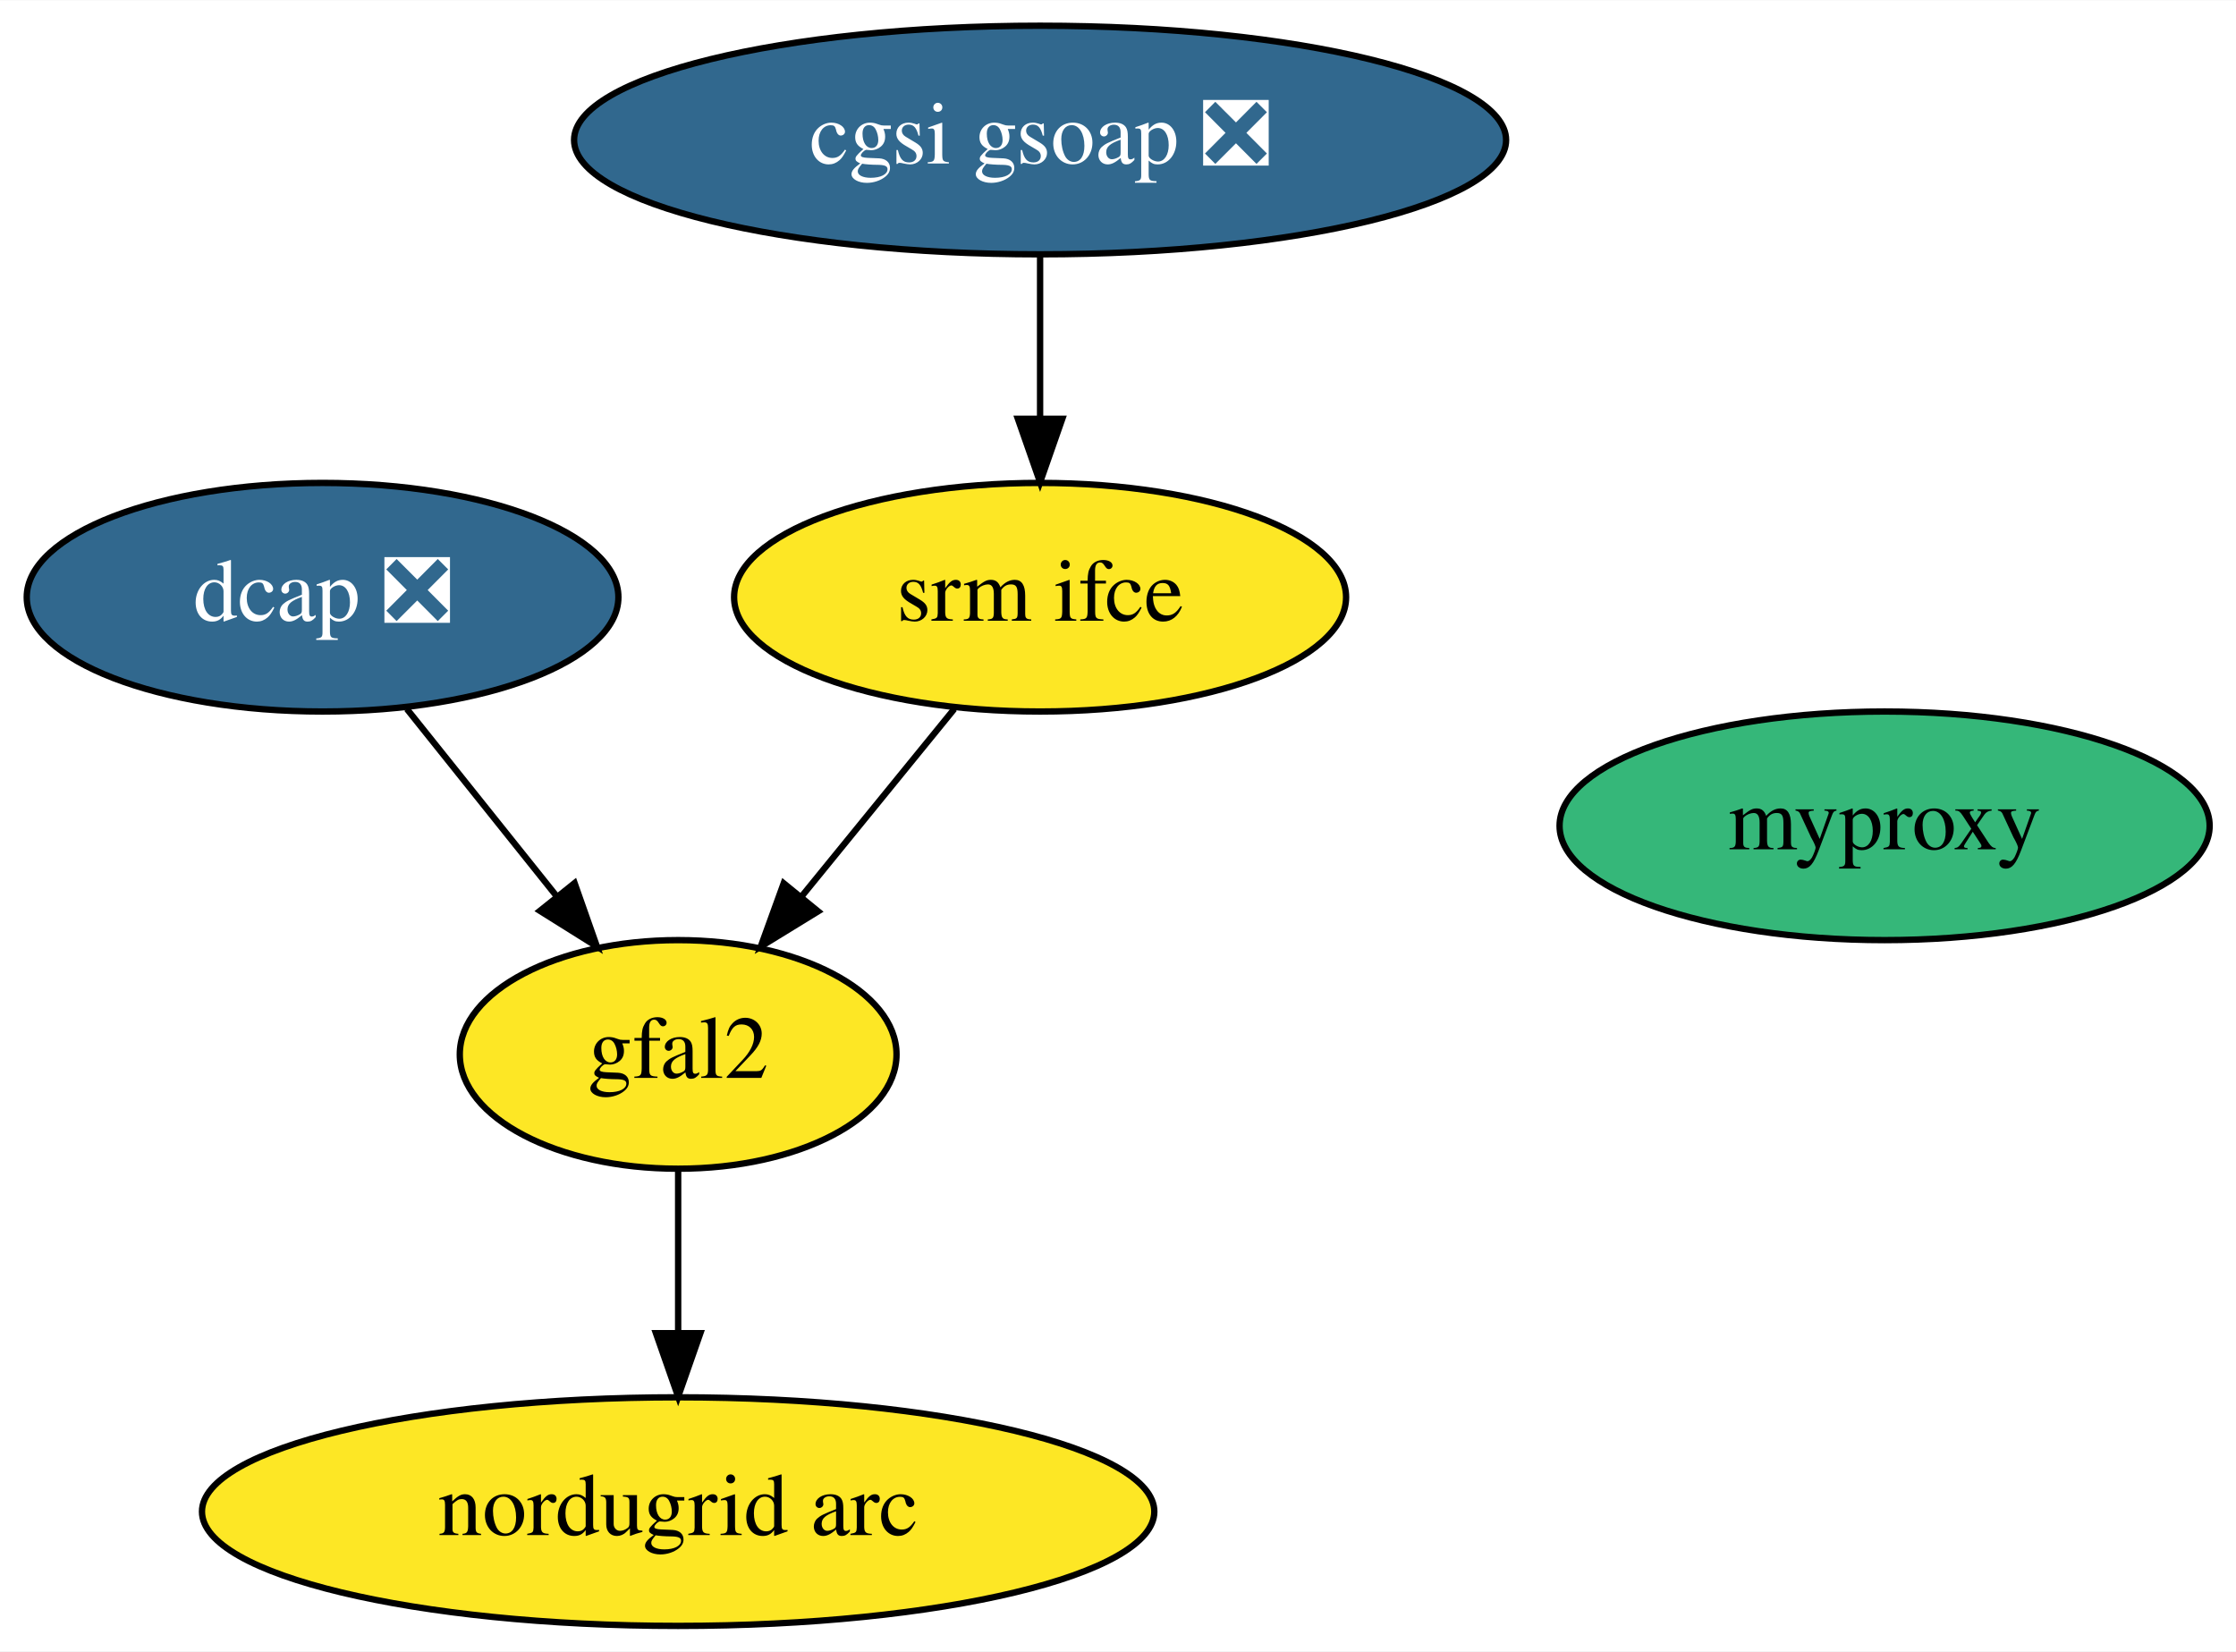
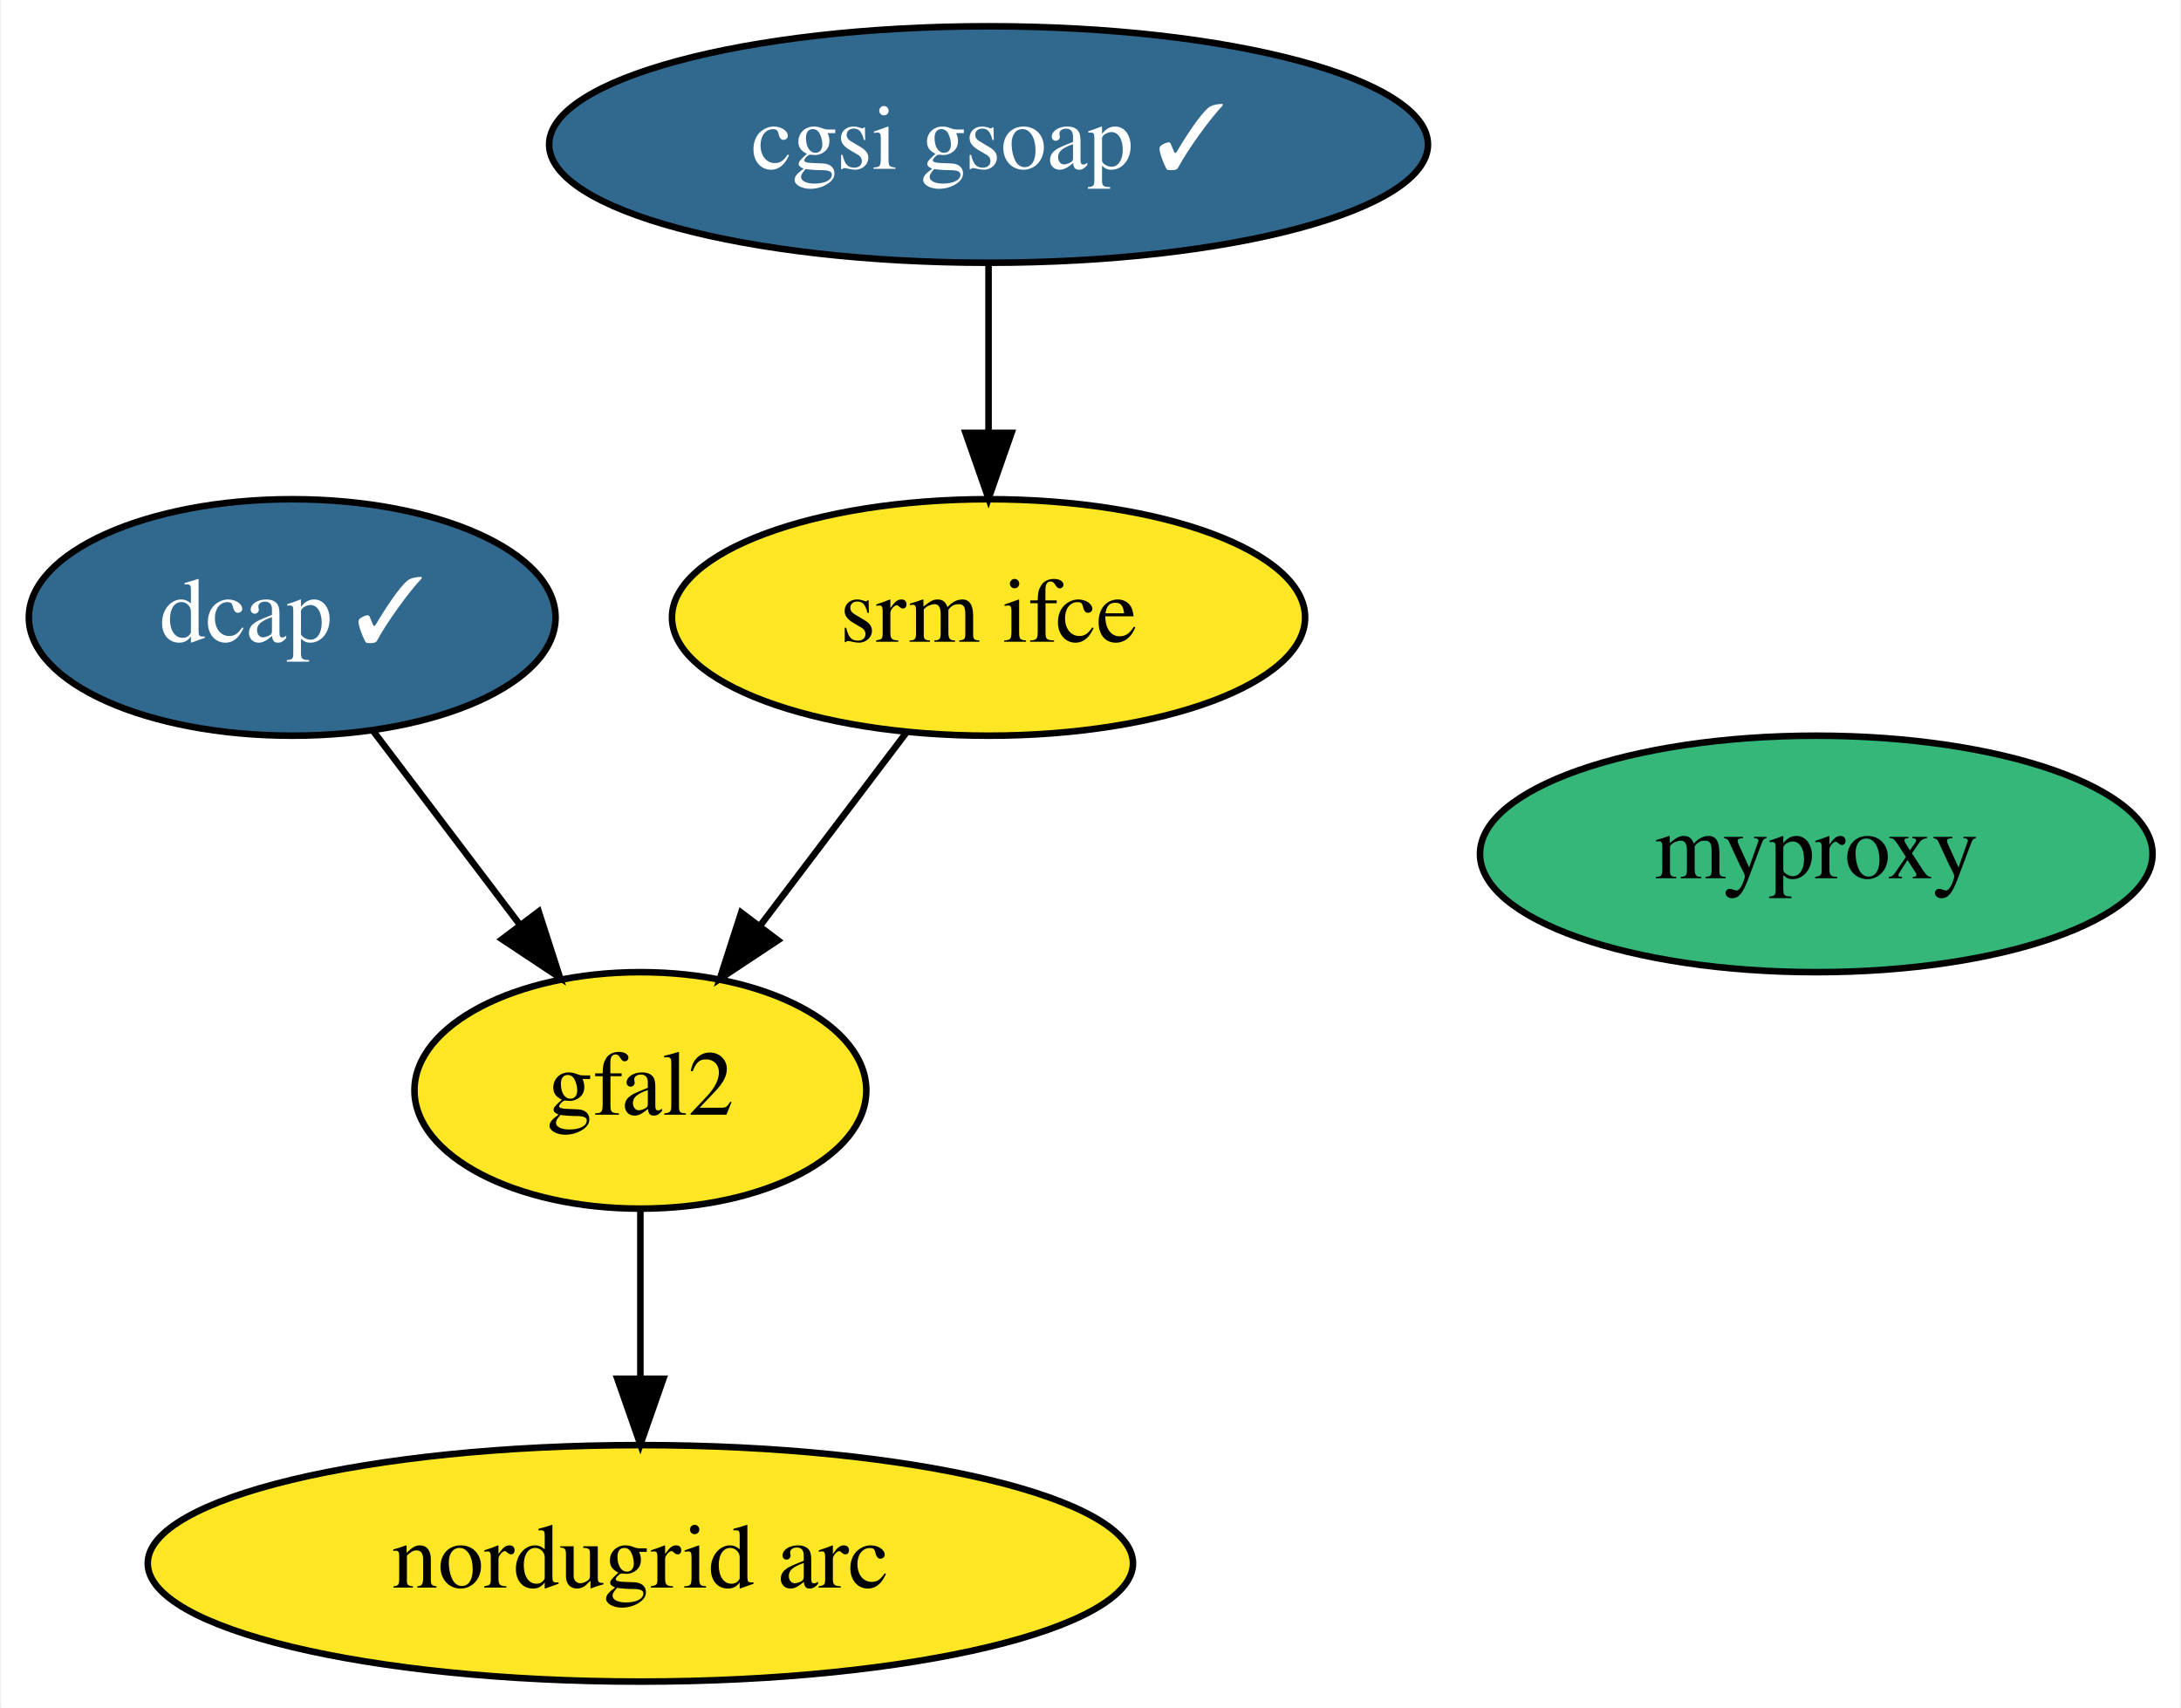
- <svg xmlns="http://www.w3.org/2000/svg" xmlns:xlink="http://www.w3.org/1999/xlink" width="352pt" height="260pt" viewBox="0.00 0.00 352.14 260.00">
+ <svg xmlns="http://www.w3.org/2000/svg" xmlns:xlink="http://www.w3.org/1999/xlink" width="332pt" height="260pt" viewBox="0.00 0.00 331.64 260.00">
  <g id="graph0" class="graph" transform="scale(1 1) rotate(0) translate(4 256)">
-     <polygon fill="white" stroke="transparent" points="-4,4 -4,-256 348.14,-256 348.14,4 -4,4" />
+     <polygon fill="white" stroke="transparent" points="-4,4 -4,-256 327.64,-256 327.64,4 -4,4" />
    <g id="node1" class="node">
      <g id="a_node1">
-         <a xlink:href="https://github.com/conda-forge/dcap-feedstock/pull/7" xlink:title="dcap ❎">
-           <ellipse fill="#31688e" stroke="black" cx="46.8" cy="-162" rx="46.59" ry="18" />
-           <text text-anchor="middle" x="46.8" y="-158.3" font-family="Times,serif" font-size="14.00" fill="white">dcap ❎</text>
+         <a xlink:href="https://github.com/conda-forge/dcap-feedstock/pull/7" xlink:title="dcap ✓">
+           <ellipse fill="#31688e" stroke="black" cx="40.3" cy="-162" rx="40.09" ry="18" />
+           <text text-anchor="middle" x="40.3" y="-158.3" font-family="Times,serif" font-size="14.00" fill="white">dcap ✓</text>
        </a>
      </g>
    </g>
    <g id="node4" class="node">
      <g id="a_node4">
        <a xlink:href="https://github.com/conda-forge/gfal2-feedstock" xlink:title="gfal2">
-           <ellipse fill="#fde725" stroke="black" cx="102.8" cy="-90" rx="34.39" ry="18" />
-           <text text-anchor="middle" x="102.8" y="-86.3" font-family="Times,serif" font-size="14.00">gfal2</text>
+           <ellipse fill="#fde725" stroke="black" cx="93.3" cy="-90" rx="34.39" ry="18" />
+           <text text-anchor="middle" x="93.3" y="-86.3" font-family="Times,serif" font-size="14.00">gfal2</text>
        </a>
      </g>
    </g>
    <g id="edge1" class="edge">
-       <path fill="none" stroke="black" d="M60.07,-144.41C67.07,-135.66 75.8,-124.75 83.53,-115.08" />
-       <polygon fill="black" stroke="black" points="86.49,-116.98 90.01,-106.99 81.03,-112.61 86.49,-116.98" />
+       <path fill="none" stroke="black" d="M52.59,-144.76C59.21,-136.02 67.51,-125.05 74.89,-115.31" />
+       <polygon fill="black" stroke="black" points="77.82,-117.23 81.07,-107.15 72.24,-113.01 77.82,-117.23" />
    </g>
    <g id="node2" class="node">
      <g id="a_node2">
-         <a xlink:href="https://github.com/conda-forge/cgsi-gsoap-feedstock/pull/6" xlink:title="cgsi gsoap ❎">
-           <ellipse fill="#31688e" stroke="black" cx="159.8" cy="-234" rx="73.39" ry="18" />
-           <text text-anchor="middle" x="159.8" y="-230.3" font-family="Times,serif" font-size="14.00" fill="white">cgsi gsoap ❎</text>
+         <a xlink:href="https://github.com/conda-forge/cgsi-gsoap-feedstock/pull/6" xlink:title="cgsi gsoap ✓">
+           <ellipse fill="#31688e" stroke="black" cx="146.3" cy="-234" rx="66.89" ry="18" />
+           <text text-anchor="middle" x="146.3" y="-230.3" font-family="Times,serif" font-size="14.00" fill="white">cgsi gsoap ✓</text>
        </a>
      </g>
    </g>
    <g id="node3" class="node">
      <g id="a_node3">
        <a xlink:href="https://github.com/conda-forge/srm-ifce-feedstock" xlink:title="srm ifce">
-           <ellipse fill="#fde725" stroke="black" cx="159.8" cy="-162" rx="48.19" ry="18" />
-           <text text-anchor="middle" x="159.8" y="-158.3" font-family="Times,serif" font-size="14.00">srm ifce</text>
+           <ellipse fill="#fde725" stroke="black" cx="146.3" cy="-162" rx="48.19" ry="18" />
+           <text text-anchor="middle" x="146.3" y="-158.3" font-family="Times,serif" font-size="14.00">srm ifce</text>
        </a>
      </g>
    </g>
    <g id="edge2" class="edge">
-       <path fill="none" stroke="black" d="M159.8,-215.7C159.8,-207.98 159.8,-198.71 159.8,-190.11" />
-       <polygon fill="black" stroke="black" points="163.3,-190.1 159.8,-180.1 156.3,-190.1 163.3,-190.1" />
+       <path fill="none" stroke="black" d="M146.3,-215.7C146.3,-207.98 146.3,-198.71 146.3,-190.11" />
+       <polygon fill="black" stroke="black" points="149.8,-190.1 146.3,-180.1 142.8,-190.1 149.8,-190.1" />
    </g>
    <g id="edge3" class="edge">
-       <path fill="none" stroke="black" d="M146.29,-144.41C139.09,-135.57 130.1,-124.53 122.17,-114.79" />
-       <polygon fill="black" stroke="black" points="124.84,-112.53 115.81,-106.99 119.42,-116.95 124.84,-112.53" />
+       <path fill="none" stroke="black" d="M133.74,-144.41C127.11,-135.66 118.85,-124.75 111.53,-115.08" />
+       <polygon fill="black" stroke="black" points="114.23,-112.85 105.4,-106.99 108.65,-117.07 114.23,-112.85" />
    </g>
    <g id="node5" class="node">
      <g id="a_node5">
        <a xlink:href="https://github.com/conda-forge/nordugrid-arc-feedstock" xlink:title="nordugrid arc">
-           <ellipse fill="#fde725" stroke="black" cx="102.8" cy="-18" rx="74.99" ry="18" />
-           <text text-anchor="middle" x="102.8" y="-14.3" font-family="Times,serif" font-size="14.00">nordugrid arc</text>
+           <ellipse fill="#fde725" stroke="black" cx="93.3" cy="-18" rx="74.99" ry="18" />
+           <text text-anchor="middle" x="93.3" y="-14.3" font-family="Times,serif" font-size="14.00">nordugrid arc</text>
        </a>
      </g>
    </g>
    <g id="edge4" class="edge">
-       <path fill="none" stroke="black" d="M102.8,-71.7C102.8,-63.98 102.8,-54.71 102.8,-46.11" />
-       <polygon fill="black" stroke="black" points="106.3,-46.1 102.8,-36.1 99.3,-46.1 106.3,-46.1" />
+       <path fill="none" stroke="black" d="M93.3,-71.7C93.3,-63.98 93.3,-54.71 93.3,-46.11" />
+       <polygon fill="black" stroke="black" points="96.8,-46.1 93.3,-36.1 89.8,-46.1 96.8,-46.1" />
    </g>
    <g id="node6" class="node">
      <g id="a_node6">
        <a xlink:href="https://github.com/conda-forge/myproxy-feedstock" xlink:title="myproxy">
-           <ellipse fill="#35b779" stroke="black" cx="292.8" cy="-126" rx="51.19" ry="18" />
-           <text text-anchor="middle" x="292.8" y="-122.3" font-family="Times,serif" font-size="14.00">myproxy</text>
+           <ellipse fill="#35b779" stroke="black" cx="272.3" cy="-126" rx="51.19" ry="18" />
+           <text text-anchor="middle" x="272.3" y="-122.3" font-family="Times,serif" font-size="14.00">myproxy</text>
        </a>
      </g>
    </g>
  </g>
</svg>
